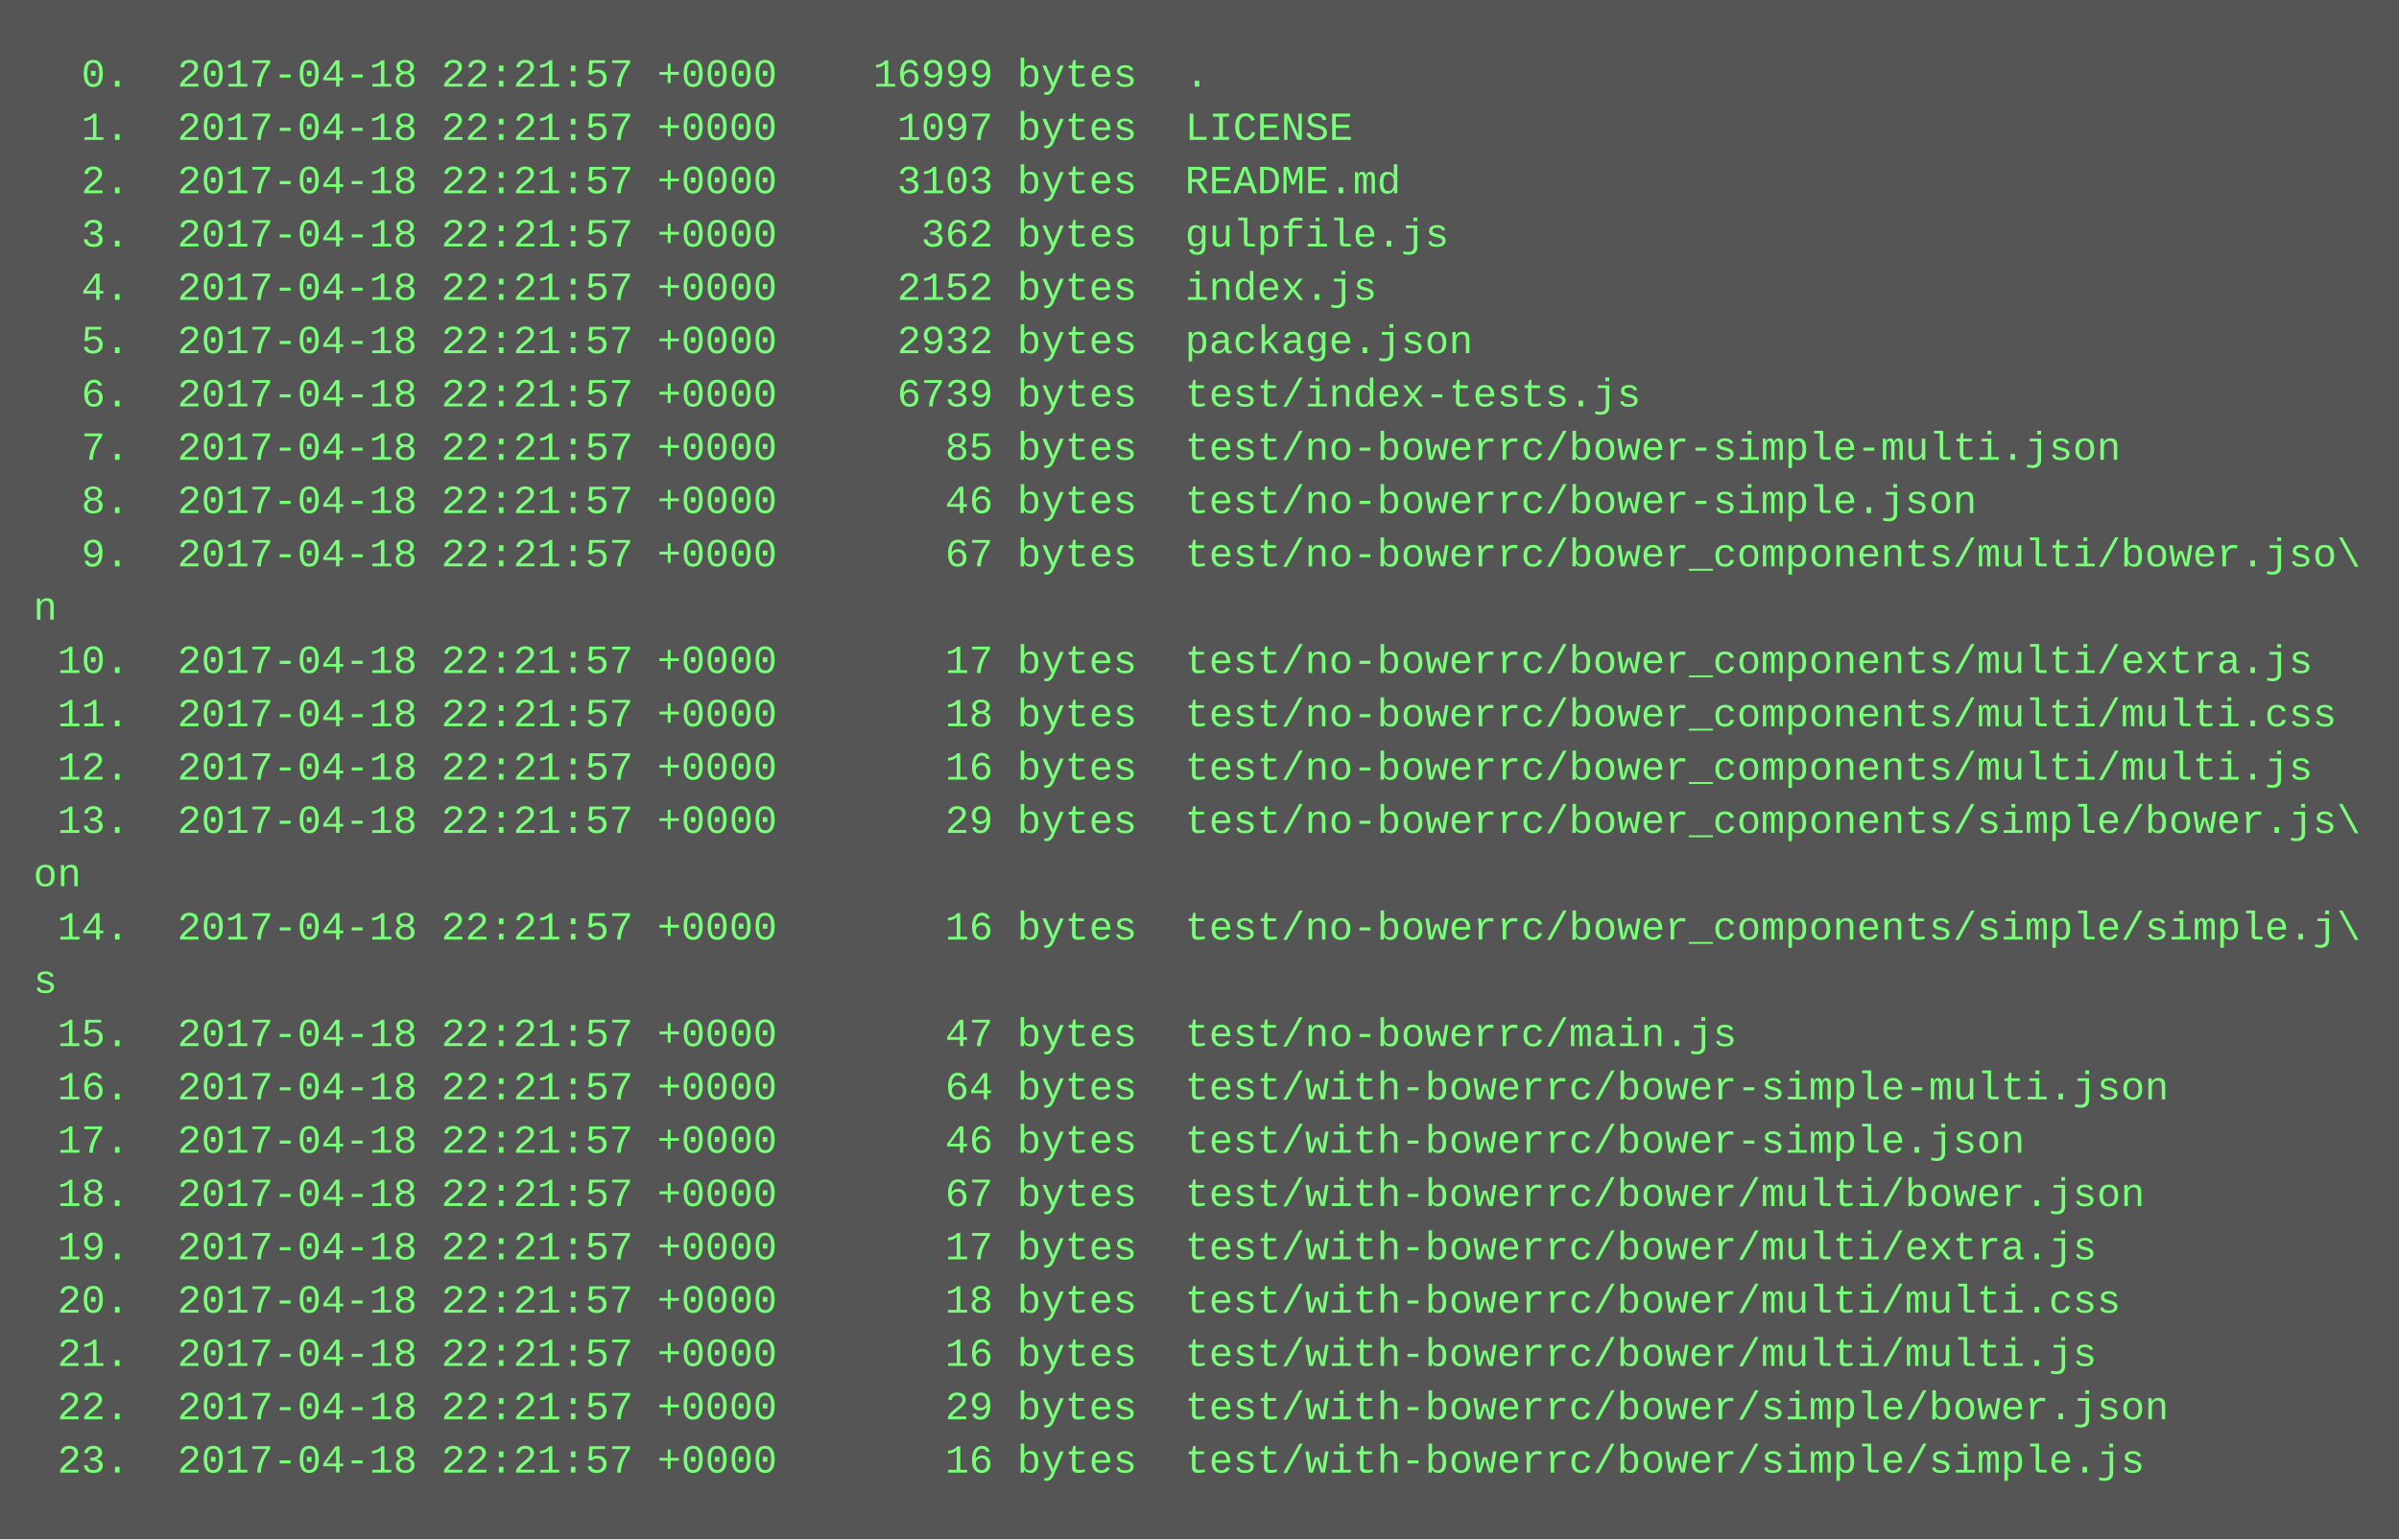
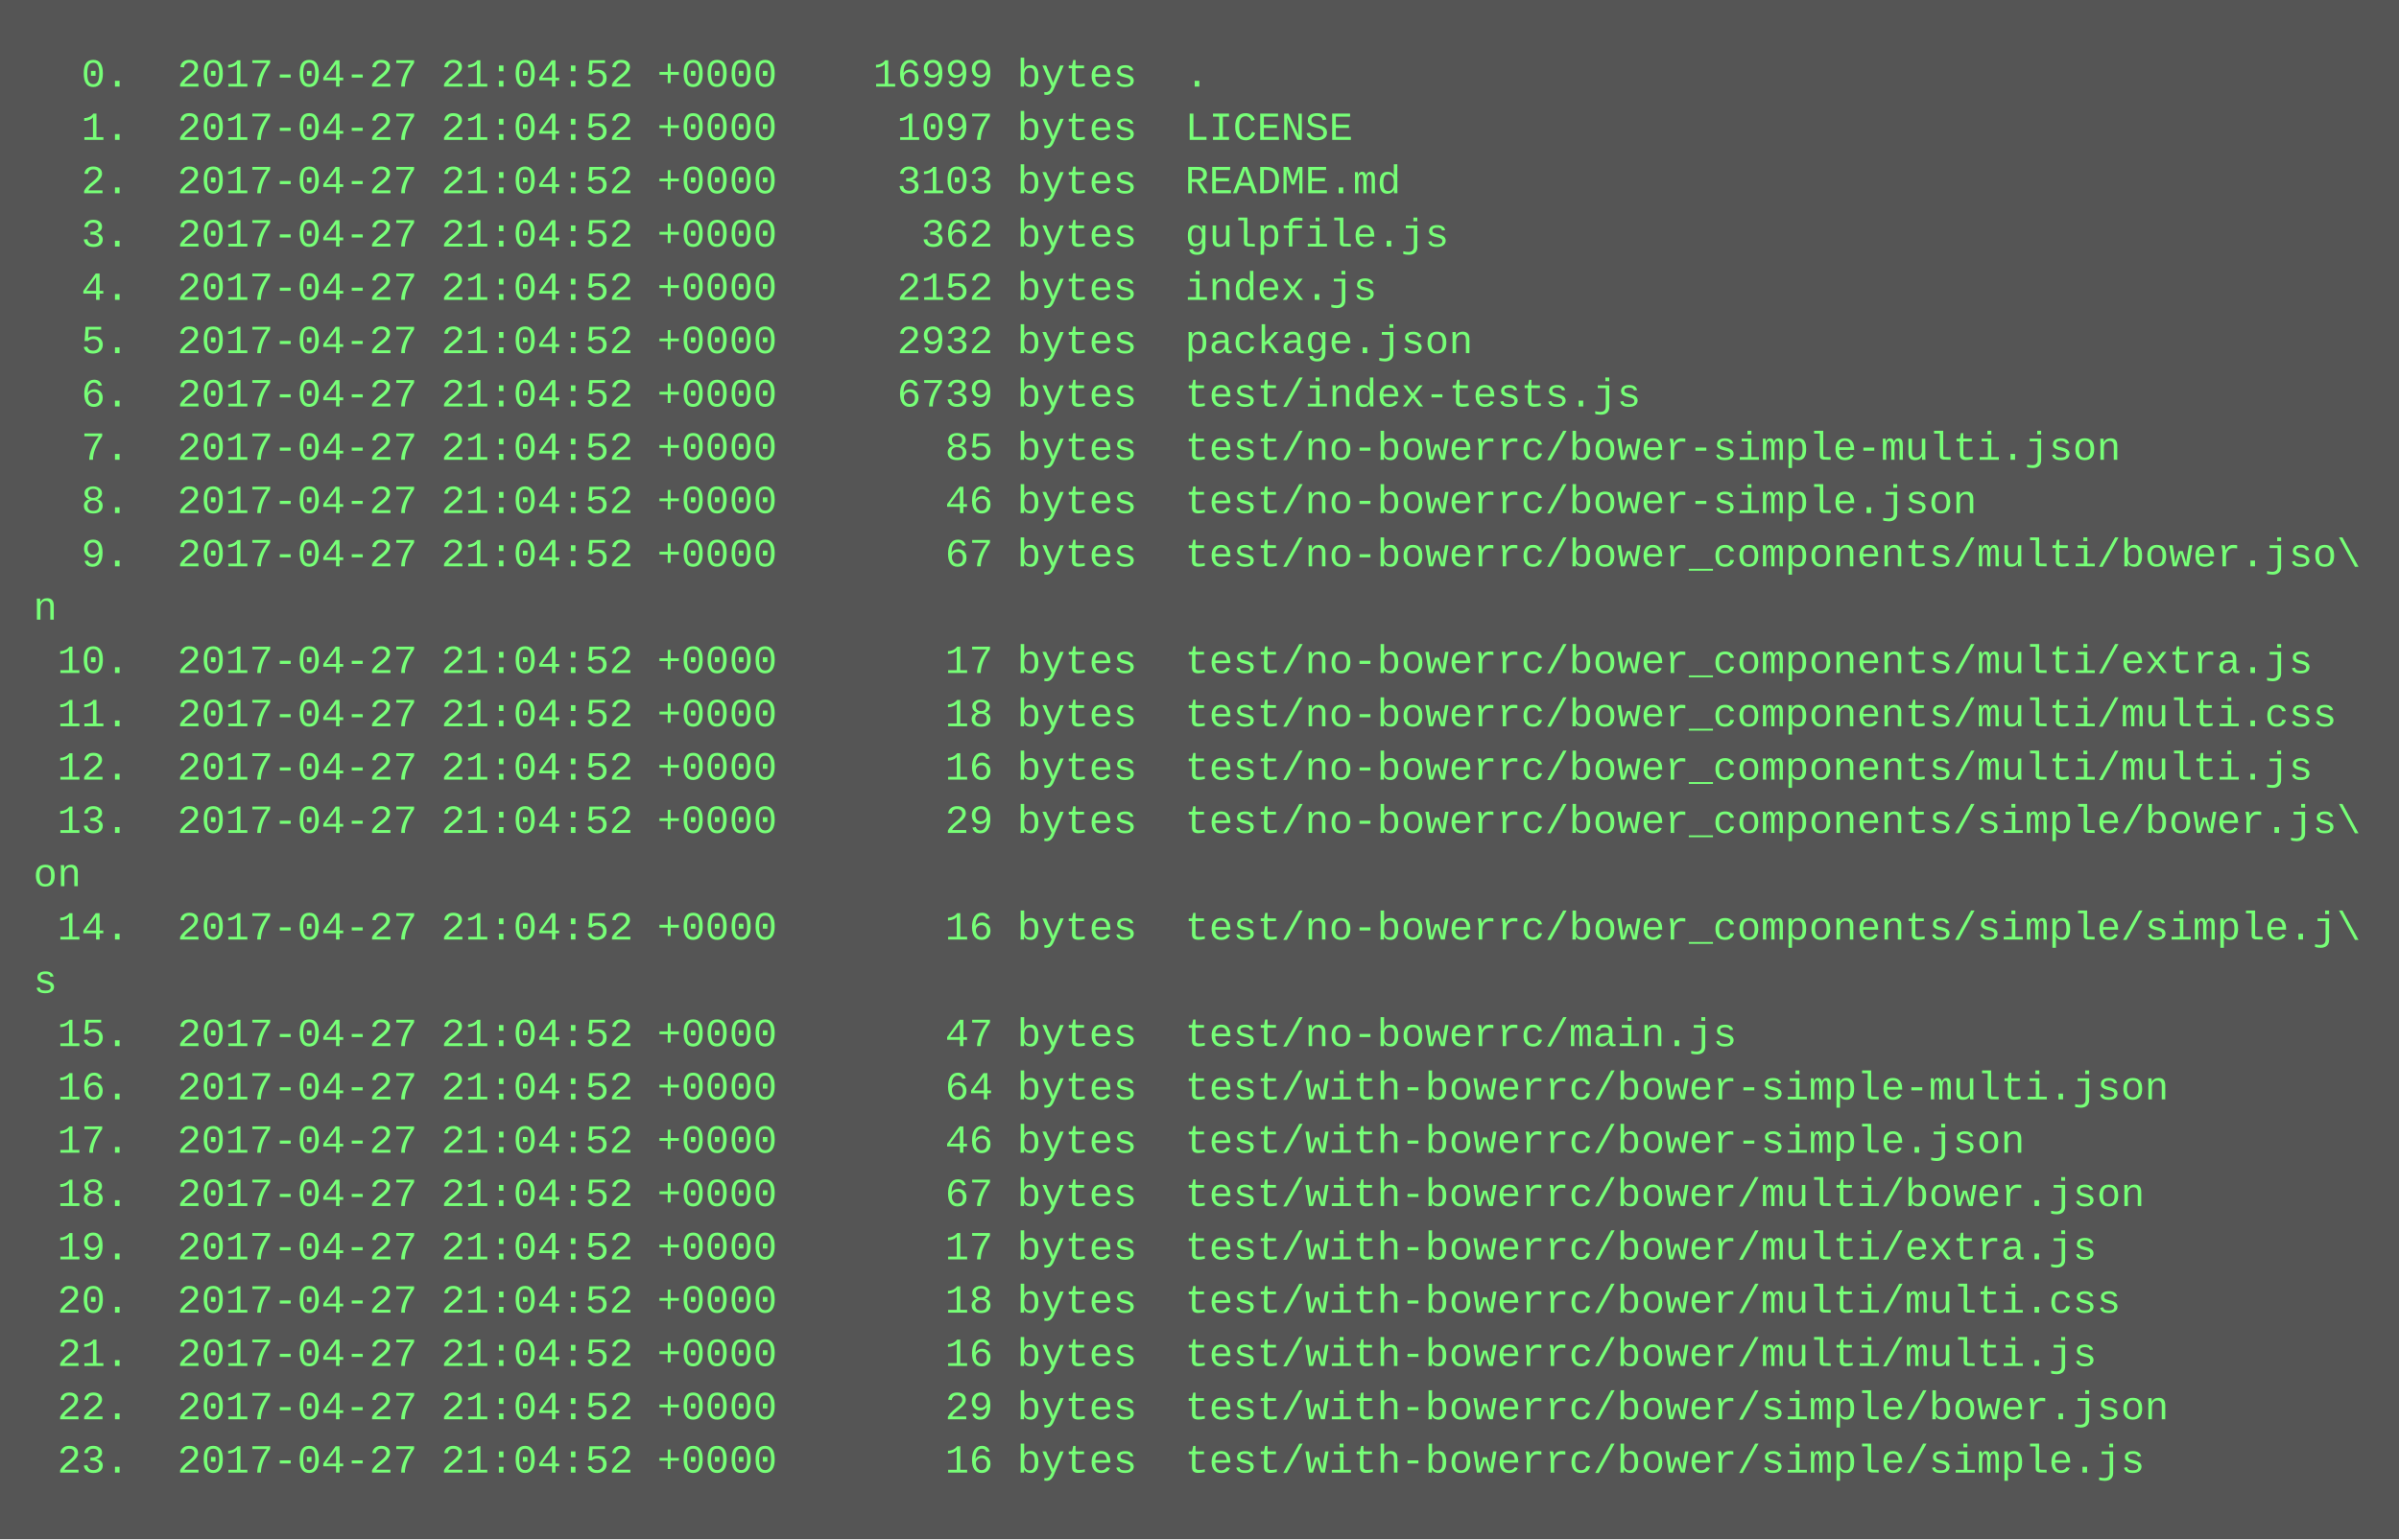
<svg xmlns="http://www.w3.org/2000/svg" height="462" width="720">
  <rect height="462" fill="#555" width="720" />
  <text fill="#7f7" font-family="Courier New" font-size="12" xml:space="preserve">
-     <tspan x="10" y="26">  0.  2017-04-18 22:21:57 +0000    16999 bytes  .</tspan>
-     <tspan x="10" y="42">  1.  2017-04-18 22:21:57 +0000     1097 bytes  LICENSE</tspan>
-     <tspan x="10" y="58">  2.  2017-04-18 22:21:57 +0000     3103 bytes  README.md</tspan>
-     <tspan x="10" y="74">  3.  2017-04-18 22:21:57 +0000      362 bytes  gulpfile.js</tspan>
-     <tspan x="10" y="90">  4.  2017-04-18 22:21:57 +0000     2152 bytes  index.js</tspan>
-     <tspan x="10" y="106">  5.  2017-04-18 22:21:57 +0000     2932 bytes  package.json</tspan>
-     <tspan x="10" y="122">  6.  2017-04-18 22:21:57 +0000     6739 bytes  test/index-tests.js</tspan>
-     <tspan x="10" y="138">  7.  2017-04-18 22:21:57 +0000       85 bytes  test/no-bowerrc/bower-simple-multi.json</tspan>
-     <tspan x="10" y="154">  8.  2017-04-18 22:21:57 +0000       46 bytes  test/no-bowerrc/bower-simple.json</tspan>
-     <tspan x="10" y="170">  9.  2017-04-18 22:21:57 +0000       67 bytes  test/no-bowerrc/bower_components/multi/bower.jso\</tspan>
+     <tspan x="10" y="26">  0.  2017-04-27 21:04:52 +0000    16999 bytes  .</tspan>
+     <tspan x="10" y="42">  1.  2017-04-27 21:04:52 +0000     1097 bytes  LICENSE</tspan>
+     <tspan x="10" y="58">  2.  2017-04-27 21:04:52 +0000     3103 bytes  README.md</tspan>
+     <tspan x="10" y="74">  3.  2017-04-27 21:04:52 +0000      362 bytes  gulpfile.js</tspan>
+     <tspan x="10" y="90">  4.  2017-04-27 21:04:52 +0000     2152 bytes  index.js</tspan>
+     <tspan x="10" y="106">  5.  2017-04-27 21:04:52 +0000     2932 bytes  package.json</tspan>
+     <tspan x="10" y="122">  6.  2017-04-27 21:04:52 +0000     6739 bytes  test/index-tests.js</tspan>
+     <tspan x="10" y="138">  7.  2017-04-27 21:04:52 +0000       85 bytes  test/no-bowerrc/bower-simple-multi.json</tspan>
+     <tspan x="10" y="154">  8.  2017-04-27 21:04:52 +0000       46 bytes  test/no-bowerrc/bower-simple.json</tspan>
+     <tspan x="10" y="170">  9.  2017-04-27 21:04:52 +0000       67 bytes  test/no-bowerrc/bower_components/multi/bower.jso\</tspan>
    <tspan x="10" y="186">n</tspan>
-     <tspan x="10" y="202"> 10.  2017-04-18 22:21:57 +0000       17 bytes  test/no-bowerrc/bower_components/multi/extra.js</tspan>
-     <tspan x="10" y="218"> 11.  2017-04-18 22:21:57 +0000       18 bytes  test/no-bowerrc/bower_components/multi/multi.css</tspan>
-     <tspan x="10" y="234"> 12.  2017-04-18 22:21:57 +0000       16 bytes  test/no-bowerrc/bower_components/multi/multi.js</tspan>
-     <tspan x="10" y="250"> 13.  2017-04-18 22:21:57 +0000       29 bytes  test/no-bowerrc/bower_components/simple/bower.js\</tspan>
+     <tspan x="10" y="202"> 10.  2017-04-27 21:04:52 +0000       17 bytes  test/no-bowerrc/bower_components/multi/extra.js</tspan>
+     <tspan x="10" y="218"> 11.  2017-04-27 21:04:52 +0000       18 bytes  test/no-bowerrc/bower_components/multi/multi.css</tspan>
+     <tspan x="10" y="234"> 12.  2017-04-27 21:04:52 +0000       16 bytes  test/no-bowerrc/bower_components/multi/multi.js</tspan>
+     <tspan x="10" y="250"> 13.  2017-04-27 21:04:52 +0000       29 bytes  test/no-bowerrc/bower_components/simple/bower.js\</tspan>
    <tspan x="10" y="266">on</tspan>
-     <tspan x="10" y="282"> 14.  2017-04-18 22:21:57 +0000       16 bytes  test/no-bowerrc/bower_components/simple/simple.j\</tspan>
+     <tspan x="10" y="282"> 14.  2017-04-27 21:04:52 +0000       16 bytes  test/no-bowerrc/bower_components/simple/simple.j\</tspan>
    <tspan x="10" y="298">s</tspan>
-     <tspan x="10" y="314"> 15.  2017-04-18 22:21:57 +0000       47 bytes  test/no-bowerrc/main.js</tspan>
-     <tspan x="10" y="330"> 16.  2017-04-18 22:21:57 +0000       64 bytes  test/with-bowerrc/bower-simple-multi.json</tspan>
-     <tspan x="10" y="346"> 17.  2017-04-18 22:21:57 +0000       46 bytes  test/with-bowerrc/bower-simple.json</tspan>
-     <tspan x="10" y="362"> 18.  2017-04-18 22:21:57 +0000       67 bytes  test/with-bowerrc/bower/multi/bower.json</tspan>
-     <tspan x="10" y="378"> 19.  2017-04-18 22:21:57 +0000       17 bytes  test/with-bowerrc/bower/multi/extra.js</tspan>
-     <tspan x="10" y="394"> 20.  2017-04-18 22:21:57 +0000       18 bytes  test/with-bowerrc/bower/multi/multi.css</tspan>
-     <tspan x="10" y="410"> 21.  2017-04-18 22:21:57 +0000       16 bytes  test/with-bowerrc/bower/multi/multi.js</tspan>
-     <tspan x="10" y="426"> 22.  2017-04-18 22:21:57 +0000       29 bytes  test/with-bowerrc/bower/simple/bower.json</tspan>
-     <tspan x="10" y="442"> 23.  2017-04-18 22:21:57 +0000       16 bytes  test/with-bowerrc/bower/simple/simple.js</tspan>
+     <tspan x="10" y="314"> 15.  2017-04-27 21:04:52 +0000       47 bytes  test/no-bowerrc/main.js</tspan>
+     <tspan x="10" y="330"> 16.  2017-04-27 21:04:52 +0000       64 bytes  test/with-bowerrc/bower-simple-multi.json</tspan>
+     <tspan x="10" y="346"> 17.  2017-04-27 21:04:52 +0000       46 bytes  test/with-bowerrc/bower-simple.json</tspan>
+     <tspan x="10" y="362"> 18.  2017-04-27 21:04:52 +0000       67 bytes  test/with-bowerrc/bower/multi/bower.json</tspan>
+     <tspan x="10" y="378"> 19.  2017-04-27 21:04:52 +0000       17 bytes  test/with-bowerrc/bower/multi/extra.js</tspan>
+     <tspan x="10" y="394"> 20.  2017-04-27 21:04:52 +0000       18 bytes  test/with-bowerrc/bower/multi/multi.css</tspan>
+     <tspan x="10" y="410"> 21.  2017-04-27 21:04:52 +0000       16 bytes  test/with-bowerrc/bower/multi/multi.js</tspan>
+     <tspan x="10" y="426"> 22.  2017-04-27 21:04:52 +0000       29 bytes  test/with-bowerrc/bower/simple/bower.json</tspan>
+     <tspan x="10" y="442"> 23.  2017-04-27 21:04:52 +0000       16 bytes  test/with-bowerrc/bower/simple/simple.js</tspan>
  </text>
</svg>
